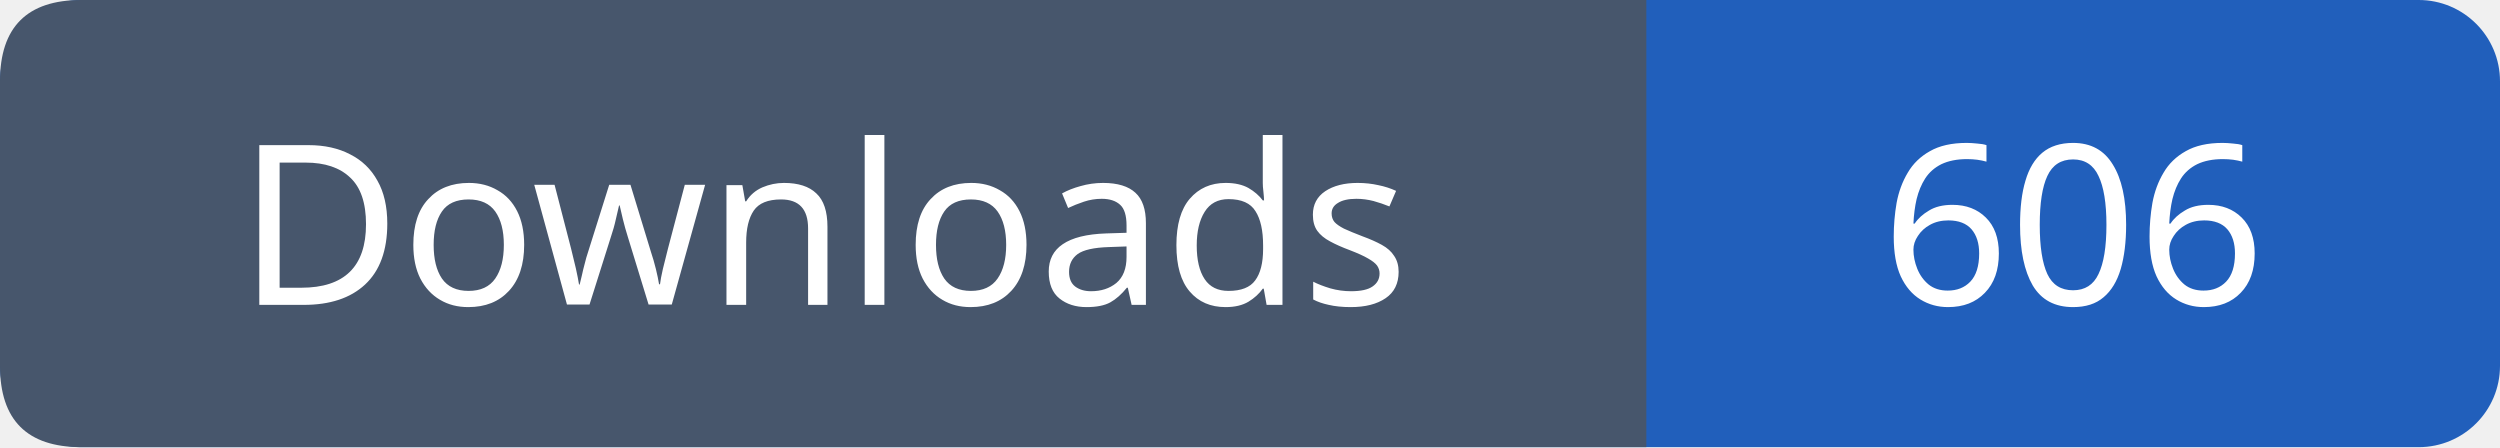
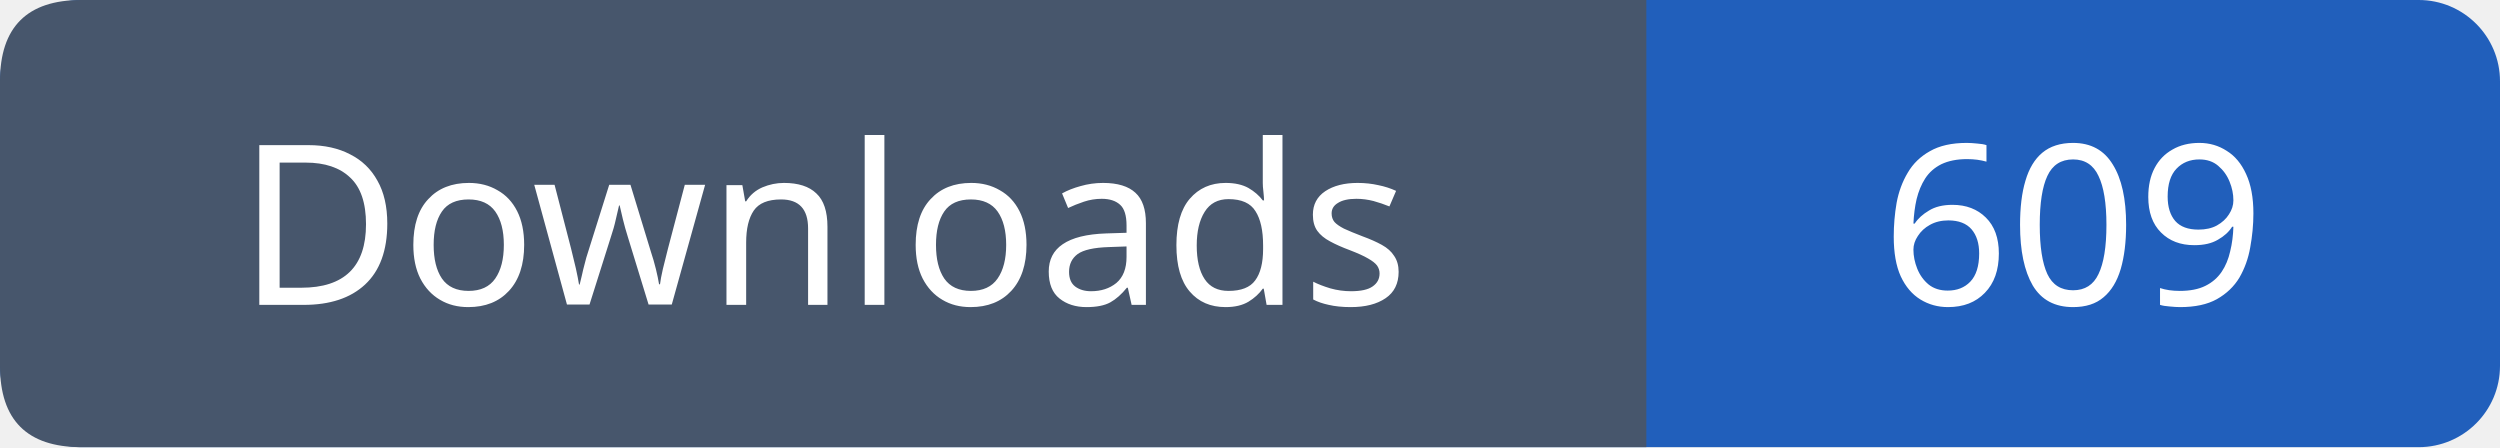
- <svg xmlns="http://www.w3.org/2000/svg" width="123" height="22" role="img" aria-label="Downloads: 606">
+ <svg xmlns="http://www.w3.org/2000/svg" width="123" height="22" role="img" aria-label="Downloads: 609">
  <rect width="123" height="22" rx="4" fill="#215fbb" />
  <path fill="#47566c" d="M4 0h77v22H4q-4 0-4-4V4q0-4 4-4" />
  <g font-family="Verdana,sans-serif" font-size="11" fill="white" text-anchor="middle">
    <text x="40.5" y="15">Downloads</text>
-     <text x="102.0" y="15">606</text>
+     <text x="102.0" y="15">609</text>
  </g>
</svg>
